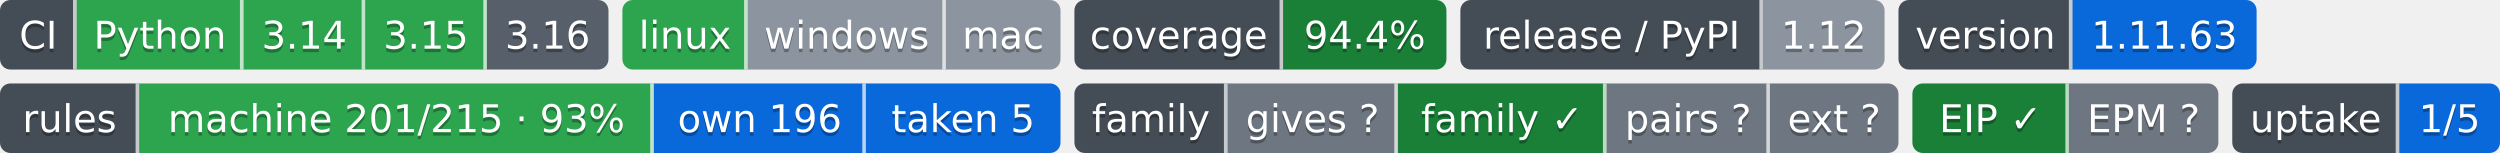
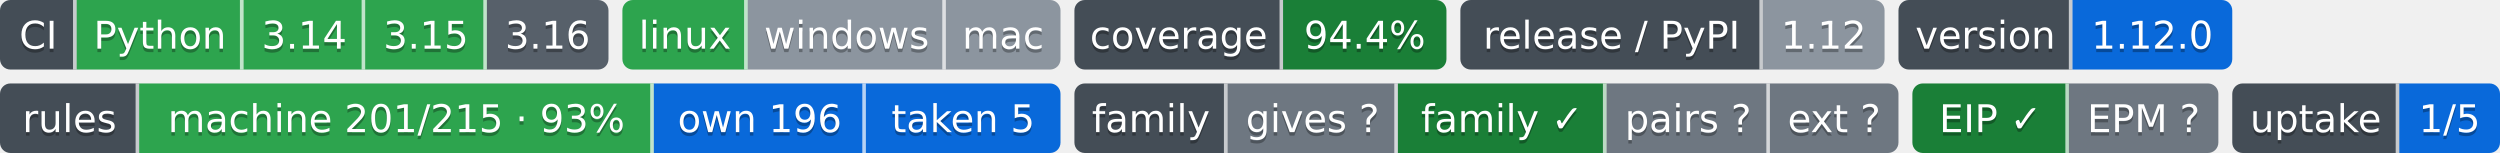
- <svg xmlns="http://www.w3.org/2000/svg" width="719" height="44" role="img" aria-label="Python: CI пройден; 3.14: CI пройден; 3.15: CI пройден; 3.16: сборки для CI ещё нет; linux: CI пройден; windows: проверка не проводилась; mac: проверка не проводилась; 94.4%: покрытие 94.4%; 1.12: выпуск v1.12.0, на PyPI не публикуется; 1.11.63: версия 1.11.63; machine 201/215 · 93%: правил каталога держится механизмом; own 196: механизм свой; taken 5: механизм взят у другого проекта; gives ?: манифеста нет — проект не издатель; family ✓: ok; pairs ?: парных связей не объявлено; ext ?: фактов нет: .github/badges/facts.json не прочитан; EIP ✓: ok; EPM ?: свой: состояние отдачи; 1/5: перешли на EPM: ArtVsMark/Engineering-Incidents-Playbook; не прочитано у 4">
-   <clipPath id="z1550da950">
+ <svg xmlns="http://www.w3.org/2000/svg" width="719" height="44" role="img" aria-label="Python: CI пройден; 3.14: CI пройден; 3.15: CI пройден; 3.16: сборки для CI ещё нет; linux: CI пройден; windows: проверка не проводилась; mac: проверка не проводилась; 94.4%: покрытие 94.4%; 1.12: выпуск v1.12.0, на PyPI не публикуется; 1.12.0: версия 1.12.0; machine 201/215 · 93%: правил каталога держится механизмом; own 196: механизм свой; taken 5: механизм взят у другого проекта; gives ?: манифеста нет — проект не издатель; family ✓: ok; pairs ?: парных связей не объявлено; ext ?: фактов нет: .github/badges/facts.json не прочитан; EIP ✓: ok; EPM ?: свой: состояние отдачи; 1/5: перешли на EPM: ArtVsMark/Engineering-Incidents-Playbook; не прочитано у 4">
+   <clipPath id="zf8a44efb0">
    <rect width="175" height="20" rx="3" x="0" />
  </clipPath>
-   <clipPath id="z1550da951">
+   <clipPath id="zf8a44efb1">
    <rect width="126" height="20" rx="3" x="179" />
  </clipPath>
-   <clipPath id="z1550da952">
+   <clipPath id="zf8a44efb2">
    <rect width="107" height="20" rx="3" x="309" />
  </clipPath>
-   <clipPath id="z1550da953">
+   <clipPath id="zf8a44efb3">
    <rect width="122" height="20" rx="3" x="420" />
  </clipPath>
-   <clipPath id="z1550da954">
-     <rect width="103" height="20" rx="3" x="546" />
+   <clipPath id="zf8a44efb4">
+     <rect width="96" height="20" rx="3" x="546" />
  </clipPath>
  <g>
-     <rect x="0" width="22" height="20" fill="#444d56" clip-path="url(#z1550da950)" />
-     <rect x="22" width="48" height="20" fill="#2da44e" clip-path="url(#z1550da950)" />
-     <rect x="70" width="35" height="20" fill="#2da44e" clip-path="url(#z1550da950)" />
-     <rect x="105" width="35" height="20" fill="#2da44e" clip-path="url(#z1550da950)" />
-     <rect x="140" width="35" height="20" fill="#57606a" clip-path="url(#z1550da950)" />
-     <rect x="179" width="36" height="20" fill="#2da44e" clip-path="url(#z1550da951)" />
-     <rect x="215" width="57" height="20" fill="#8c959f" clip-path="url(#z1550da951)" />
-     <rect x="272" width="33" height="20" fill="#8c959f" clip-path="url(#z1550da951)" />
-     <rect x="309" width="60" height="20" fill="#444d56" clip-path="url(#z1550da952)" />
-     <rect x="369" width="47" height="20" fill="#1a7f37" clip-path="url(#z1550da952)" />
-     <rect x="420" width="87" height="20" fill="#444d56" clip-path="url(#z1550da953)" />
-     <rect x="507" width="35" height="20" fill="#8c959f" clip-path="url(#z1550da953)" />
-     <rect x="546" width="50" height="20" fill="#444d56" clip-path="url(#z1550da954)" />
-     <rect x="596" width="53" height="20" fill="#0969da" clip-path="url(#z1550da954)" />
+     <rect x="0" width="22" height="20" fill="#444d56" clip-path="url(#zf8a44efb0)" />
+     <rect x="22" width="48" height="20" fill="#2da44e" clip-path="url(#zf8a44efb0)" />
+     <rect x="70" width="35" height="20" fill="#2da44e" clip-path="url(#zf8a44efb0)" />
+     <rect x="105" width="35" height="20" fill="#2da44e" clip-path="url(#zf8a44efb0)" />
+     <rect x="140" width="35" height="20" fill="#57606a" clip-path="url(#zf8a44efb0)" />
+     <rect x="179" width="36" height="20" fill="#2da44e" clip-path="url(#zf8a44efb1)" />
+     <rect x="215" width="57" height="20" fill="#8c959f" clip-path="url(#zf8a44efb1)" />
+     <rect x="272" width="33" height="20" fill="#8c959f" clip-path="url(#zf8a44efb1)" />
+     <rect x="309" width="60" height="20" fill="#444d56" clip-path="url(#zf8a44efb2)" />
+     <rect x="369" width="47" height="20" fill="#1a7f37" clip-path="url(#zf8a44efb2)" />
+     <rect x="420" width="87" height="20" fill="#444d56" clip-path="url(#zf8a44efb3)" />
+     <rect x="507" width="35" height="20" fill="#8c959f" clip-path="url(#zf8a44efb3)" />
+     <rect x="546" width="50" height="20" fill="#444d56" clip-path="url(#zf8a44efb4)" />
+     <rect x="596" width="46" height="20" fill="#0969da" clip-path="url(#zf8a44efb4)" />
    <rect x="21" width="1" height="20" fill="#fff" fill-opacity=".7" />
    <rect x="69" width="1" height="20" fill="#fff" fill-opacity=".7" />
    <rect x="104" width="1" height="20" fill="#fff" fill-opacity=".7" />
    <rect x="139" width="1" height="20" fill="#fff" fill-opacity=".7" />
    <rect x="214" width="1" height="20" fill="#fff" fill-opacity=".7" />
    <rect x="271" width="1" height="20" fill="#fff" fill-opacity=".7" />
    <rect x="368" width="1" height="20" fill="#fff" fill-opacity=".7" />
    <rect x="506" width="1" height="20" fill="#fff" fill-opacity=".7" />
    <rect x="595" width="1" height="20" fill="#fff" fill-opacity=".7" />
  </g>
  <g fill="#fff" text-anchor="middle" font-family="Verdana,Geneva,DejaVu Sans,sans-serif" font-size="11">
    <text x="11.0" y="15" fill="#010101" fill-opacity=".3">CI</text>
    <text x="11.0" y="14">CI</text>
    <text x="46.0" y="15" fill="#010101" fill-opacity=".3">Python</text>
    <text x="46.0" y="14">Python</text>
    <text x="87.5" y="15" fill="#010101" fill-opacity=".3">3.14</text>
    <text x="87.5" y="14">3.14</text>
    <text x="122.5" y="15" fill="#010101" fill-opacity=".3">3.15</text>
    <text x="122.5" y="14">3.15</text>
    <text x="157.5" y="15" fill="#010101" fill-opacity=".3">3.16</text>
    <text x="157.5" y="14">3.16</text>
    <text x="197.0" y="15" fill="#010101" fill-opacity=".3">linux</text>
    <text x="197.0" y="14">linux</text>
    <text x="243.5" y="15" fill="#010101" fill-opacity=".3">windows</text>
    <text x="243.5" y="14">windows</text>
    <text x="288.5" y="15" fill="#010101" fill-opacity=".3">mac</text>
    <text x="288.5" y="14">mac</text>
    <text x="339.0" y="15" fill="#010101" fill-opacity=".3">coverage</text>
    <text x="339.0" y="14">coverage</text>
    <text x="392.5" y="15" fill="#010101" fill-opacity=".3">94.4%</text>
    <text x="392.5" y="14">94.4%</text>
    <text x="463.5" y="15" fill="#010101" fill-opacity=".3">release / PyPI</text>
    <text x="463.5" y="14">release / PyPI</text>
    <text x="524.5" y="15" fill="#010101" fill-opacity=".3">1.12</text>
    <text x="524.5" y="14">1.12</text>
    <text x="571.0" y="15" fill="#010101" fill-opacity=".3">version</text>
    <text x="571.0" y="14">version</text>
-     <text x="622.5" y="15" fill="#010101" fill-opacity=".3">1.11.63</text>
-     <text x="622.5" y="14">1.11.63</text>
+     <text x="619.0" y="15" fill="#010101" fill-opacity=".3">1.12.0</text>
+     <text x="619.0" y="14">1.12.0</text>
  </g>
  <clipPath id="z3045b9ab0">
    <rect y="24" width="305" height="20" rx="3" x="0" />
  </clipPath>
  <clipPath id="z3045b9ab1">
    <rect y="24" width="237" height="20" rx="3" x="309" />
  </clipPath>
  <clipPath id="z3045b9ab2">
    <rect y="24" width="88" height="20" rx="3" x="550" />
  </clipPath>
  <clipPath id="z3045b9ab3">
    <rect y="24" width="77" height="20" rx="3" x="642" />
  </clipPath>
  <g>
    <rect x="0" y="24" width="40" height="20" fill="#444d56" clip-path="url(#z3045b9ab0)" />
    <rect x="40" y="24" width="148" height="20" fill="#2da44e" clip-path="url(#z3045b9ab0)" />
    <rect x="188" y="24" width="61" height="20" fill="#0969da" clip-path="url(#z3045b9ab0)" />
    <rect x="249" y="24" width="56" height="20" fill="#0969da" clip-path="url(#z3045b9ab0)" />
    <rect x="309" y="24" width="44" height="20" fill="#444d56" clip-path="url(#z3045b9ab1)" />
    <rect x="353" y="24" width="49" height="20" fill="#6e7781" clip-path="url(#z3045b9ab1)" />
    <rect x="402" y="24" width="60" height="20" fill="#1a7f37" clip-path="url(#z3045b9ab1)" />
    <rect x="462" y="24" width="47" height="20" fill="#6e7781" clip-path="url(#z3045b9ab1)" />
    <rect x="509" y="24" width="37" height="20" fill="#6e7781" clip-path="url(#z3045b9ab1)" />
    <rect x="550" y="24" width="45" height="20" fill="#1a7f37" clip-path="url(#z3045b9ab2)" />
    <rect x="595" y="24" width="43" height="20" fill="#6e7781" clip-path="url(#z3045b9ab2)" />
    <rect x="642" y="24" width="48" height="20" fill="#444d56" clip-path="url(#z3045b9ab3)" />
    <rect x="690" y="24" width="29" height="20" fill="#0969da" clip-path="url(#z3045b9ab3)" />
    <rect x="39" y="24" width="1" height="20" fill="#fff" fill-opacity=".7" />
    <rect x="187" y="24" width="1" height="20" fill="#fff" fill-opacity=".7" />
    <rect x="248" y="24" width="1" height="20" fill="#fff" fill-opacity=".7" />
    <rect x="352" y="24" width="1" height="20" fill="#fff" fill-opacity=".7" />
    <rect x="401" y="24" width="1" height="20" fill="#fff" fill-opacity=".7" />
    <rect x="461" y="24" width="1" height="20" fill="#fff" fill-opacity=".7" />
    <rect x="508" y="24" width="1" height="20" fill="#fff" fill-opacity=".7" />
    <rect x="594" y="24" width="1" height="20" fill="#fff" fill-opacity=".7" />
    <rect x="689" y="24" width="1" height="20" fill="#fff" fill-opacity=".7" />
  </g>
  <g fill="#fff" text-anchor="middle" font-family="Verdana,Geneva,DejaVu Sans,sans-serif" font-size="11">
    <text x="20.0" y="39" fill="#010101" fill-opacity=".3">rules</text>
    <text x="20.0" y="38">rules</text>
    <text x="114.0" y="39" fill="#010101" fill-opacity=".3">machine 201/215 · 93%</text>
    <text x="114.0" y="38">machine 201/215 · 93%</text>
    <text x="218.5" y="39" fill="#010101" fill-opacity=".3">own 196</text>
    <text x="218.5" y="38">own 196</text>
    <text x="277.0" y="39" fill="#010101" fill-opacity=".3">taken 5</text>
    <text x="277.0" y="38">taken 5</text>
    <text x="331.0" y="39" fill="#010101" fill-opacity=".3">family</text>
    <text x="331.0" y="38">family</text>
    <text x="377.5" y="39" fill="#010101" fill-opacity=".3">gives ?</text>
    <text x="377.5" y="38">gives ?</text>
    <text x="432.0" y="39" fill="#010101" fill-opacity=".3">family ✓</text>
    <text x="432.0" y="38">family ✓</text>
    <text x="485.5" y="39" fill="#010101" fill-opacity=".3">pairs ?</text>
    <text x="485.5" y="38">pairs ?</text>
    <text x="527.5" y="39" fill="#010101" fill-opacity=".3">ext ?</text>
    <text x="527.5" y="38">ext ?</text>
    <text x="572.5" y="39" fill="#010101" fill-opacity=".3">EIP ✓</text>
    <text x="572.5" y="38">EIP ✓</text>
    <text x="616.5" y="39" fill="#010101" fill-opacity=".3">EPM ?</text>
    <text x="616.5" y="38">EPM ?</text>
    <text x="666.0" y="39" fill="#010101" fill-opacity=".3">uptake</text>
    <text x="666.0" y="38">uptake</text>
    <text x="704.5" y="39" fill="#010101" fill-opacity=".3">1/5</text>
    <text x="704.5" y="38">1/5</text>
  </g>
</svg>
